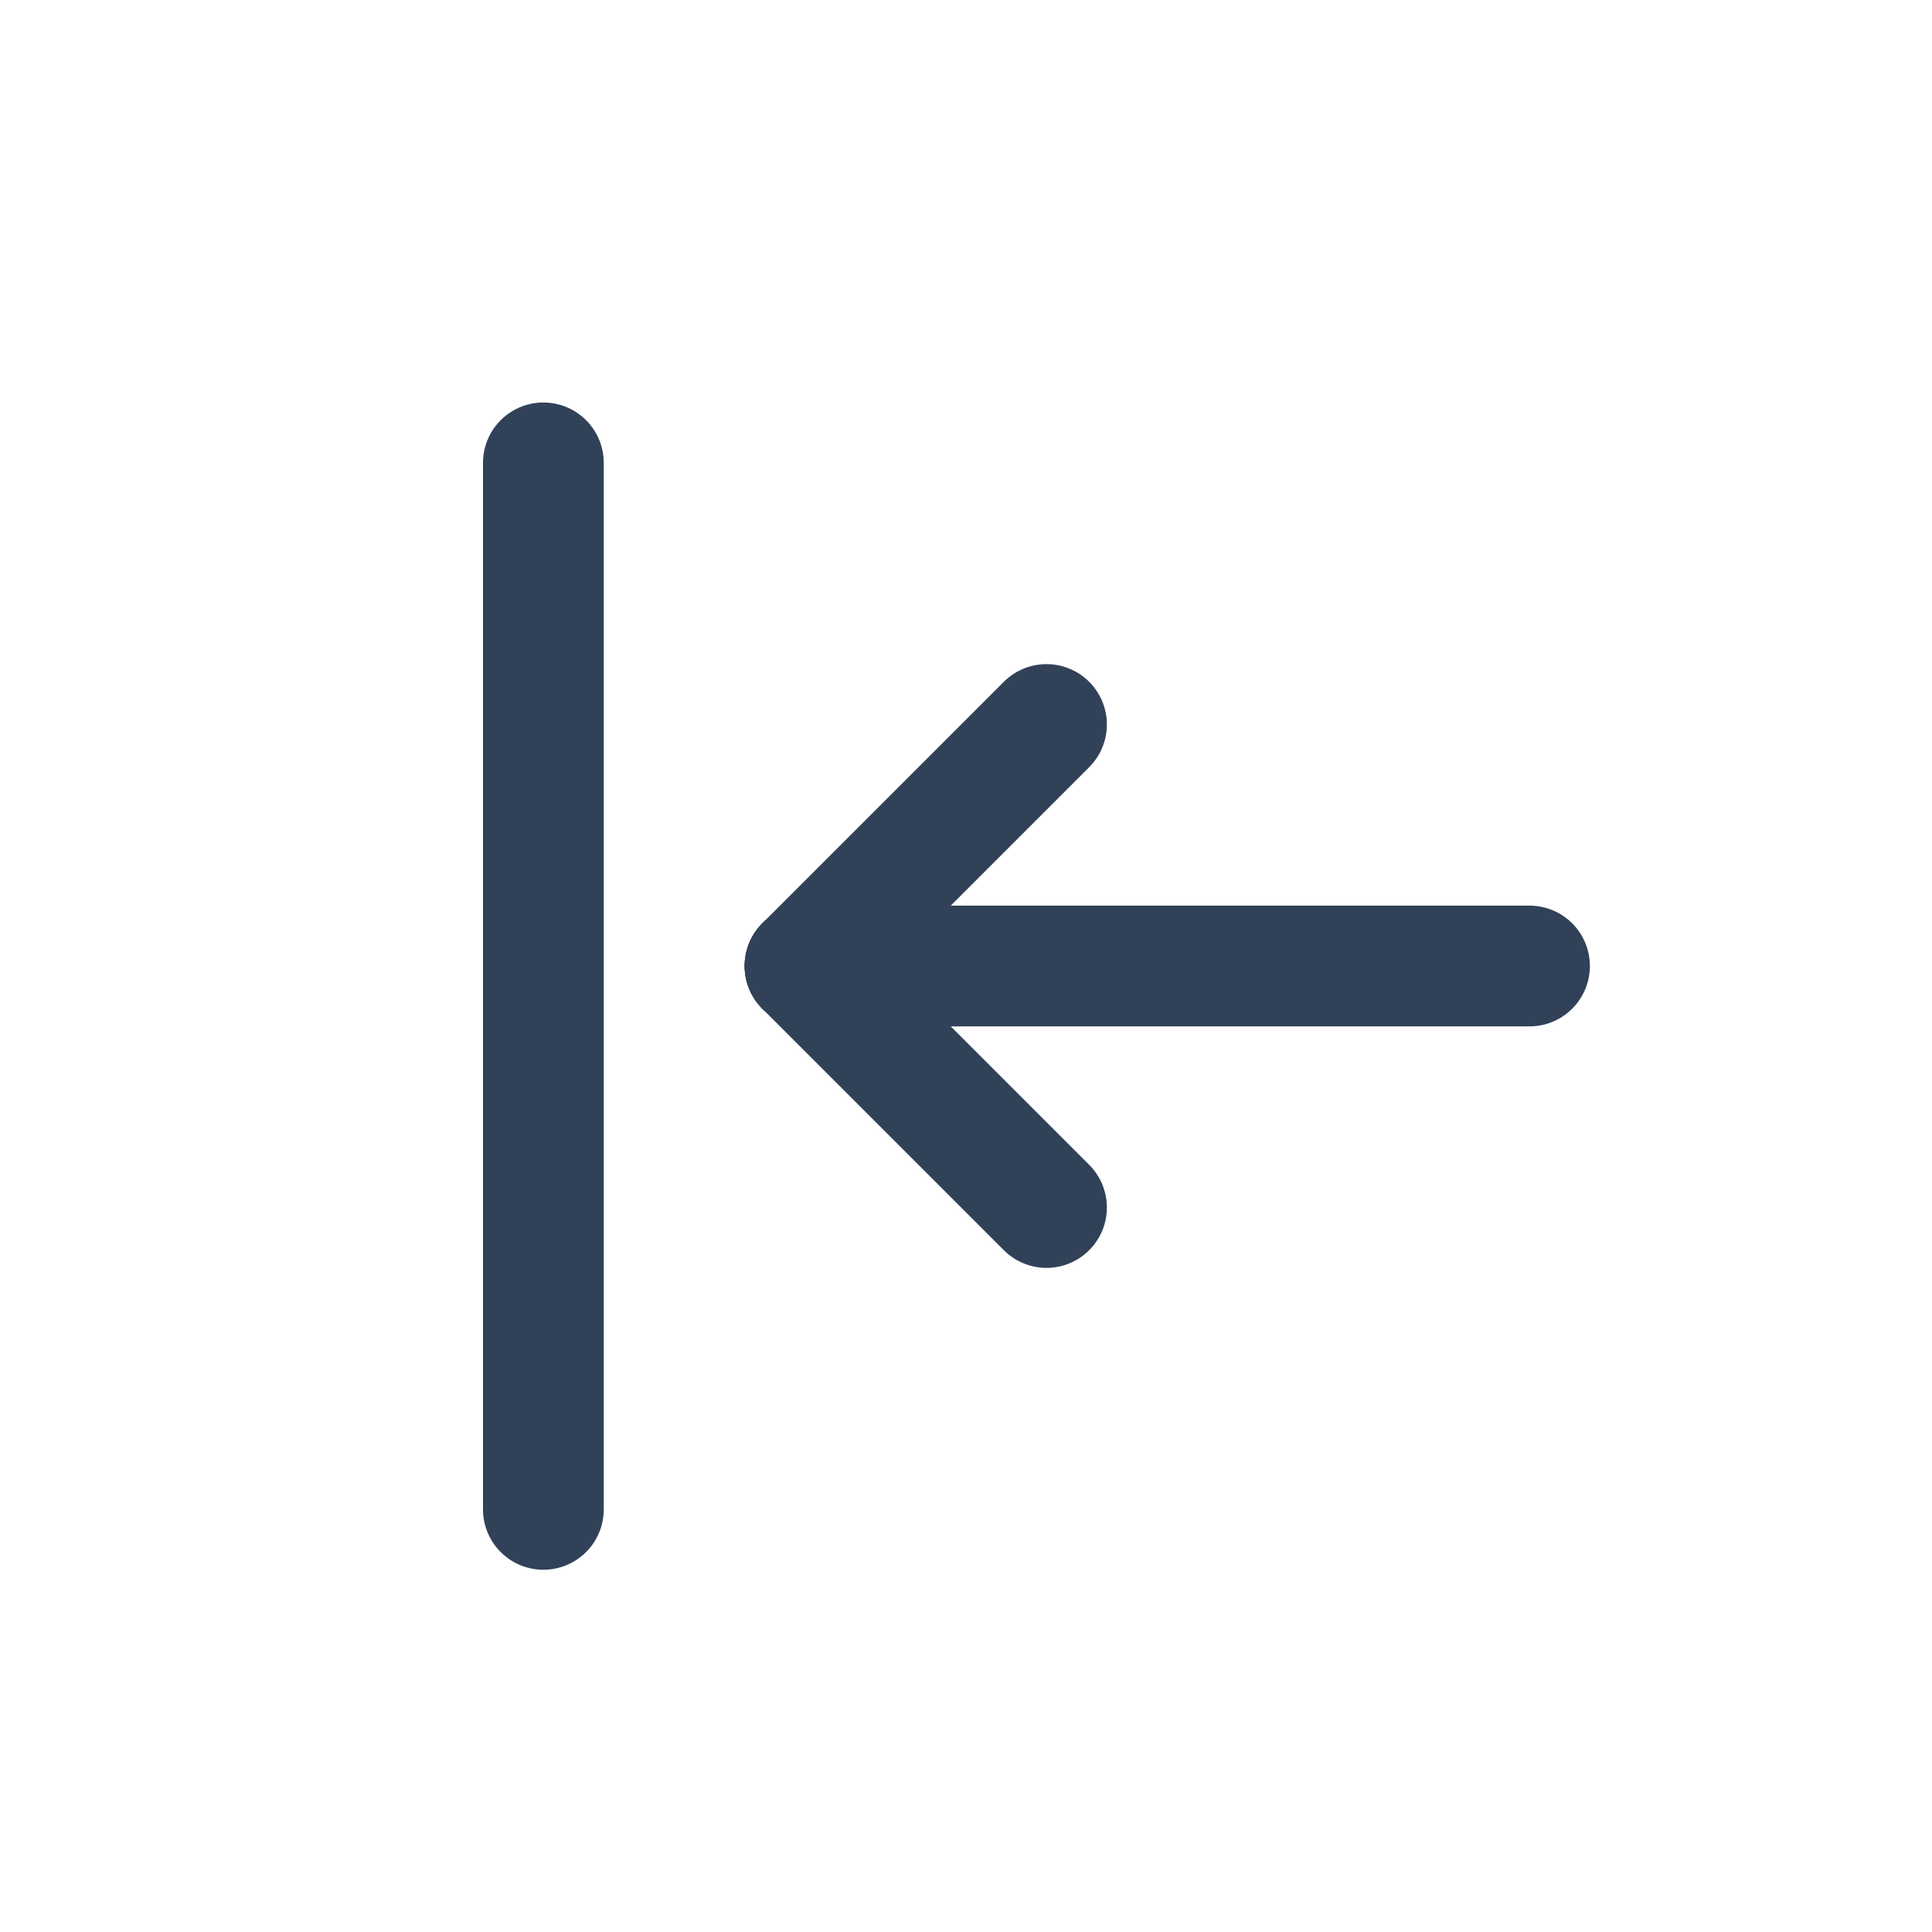
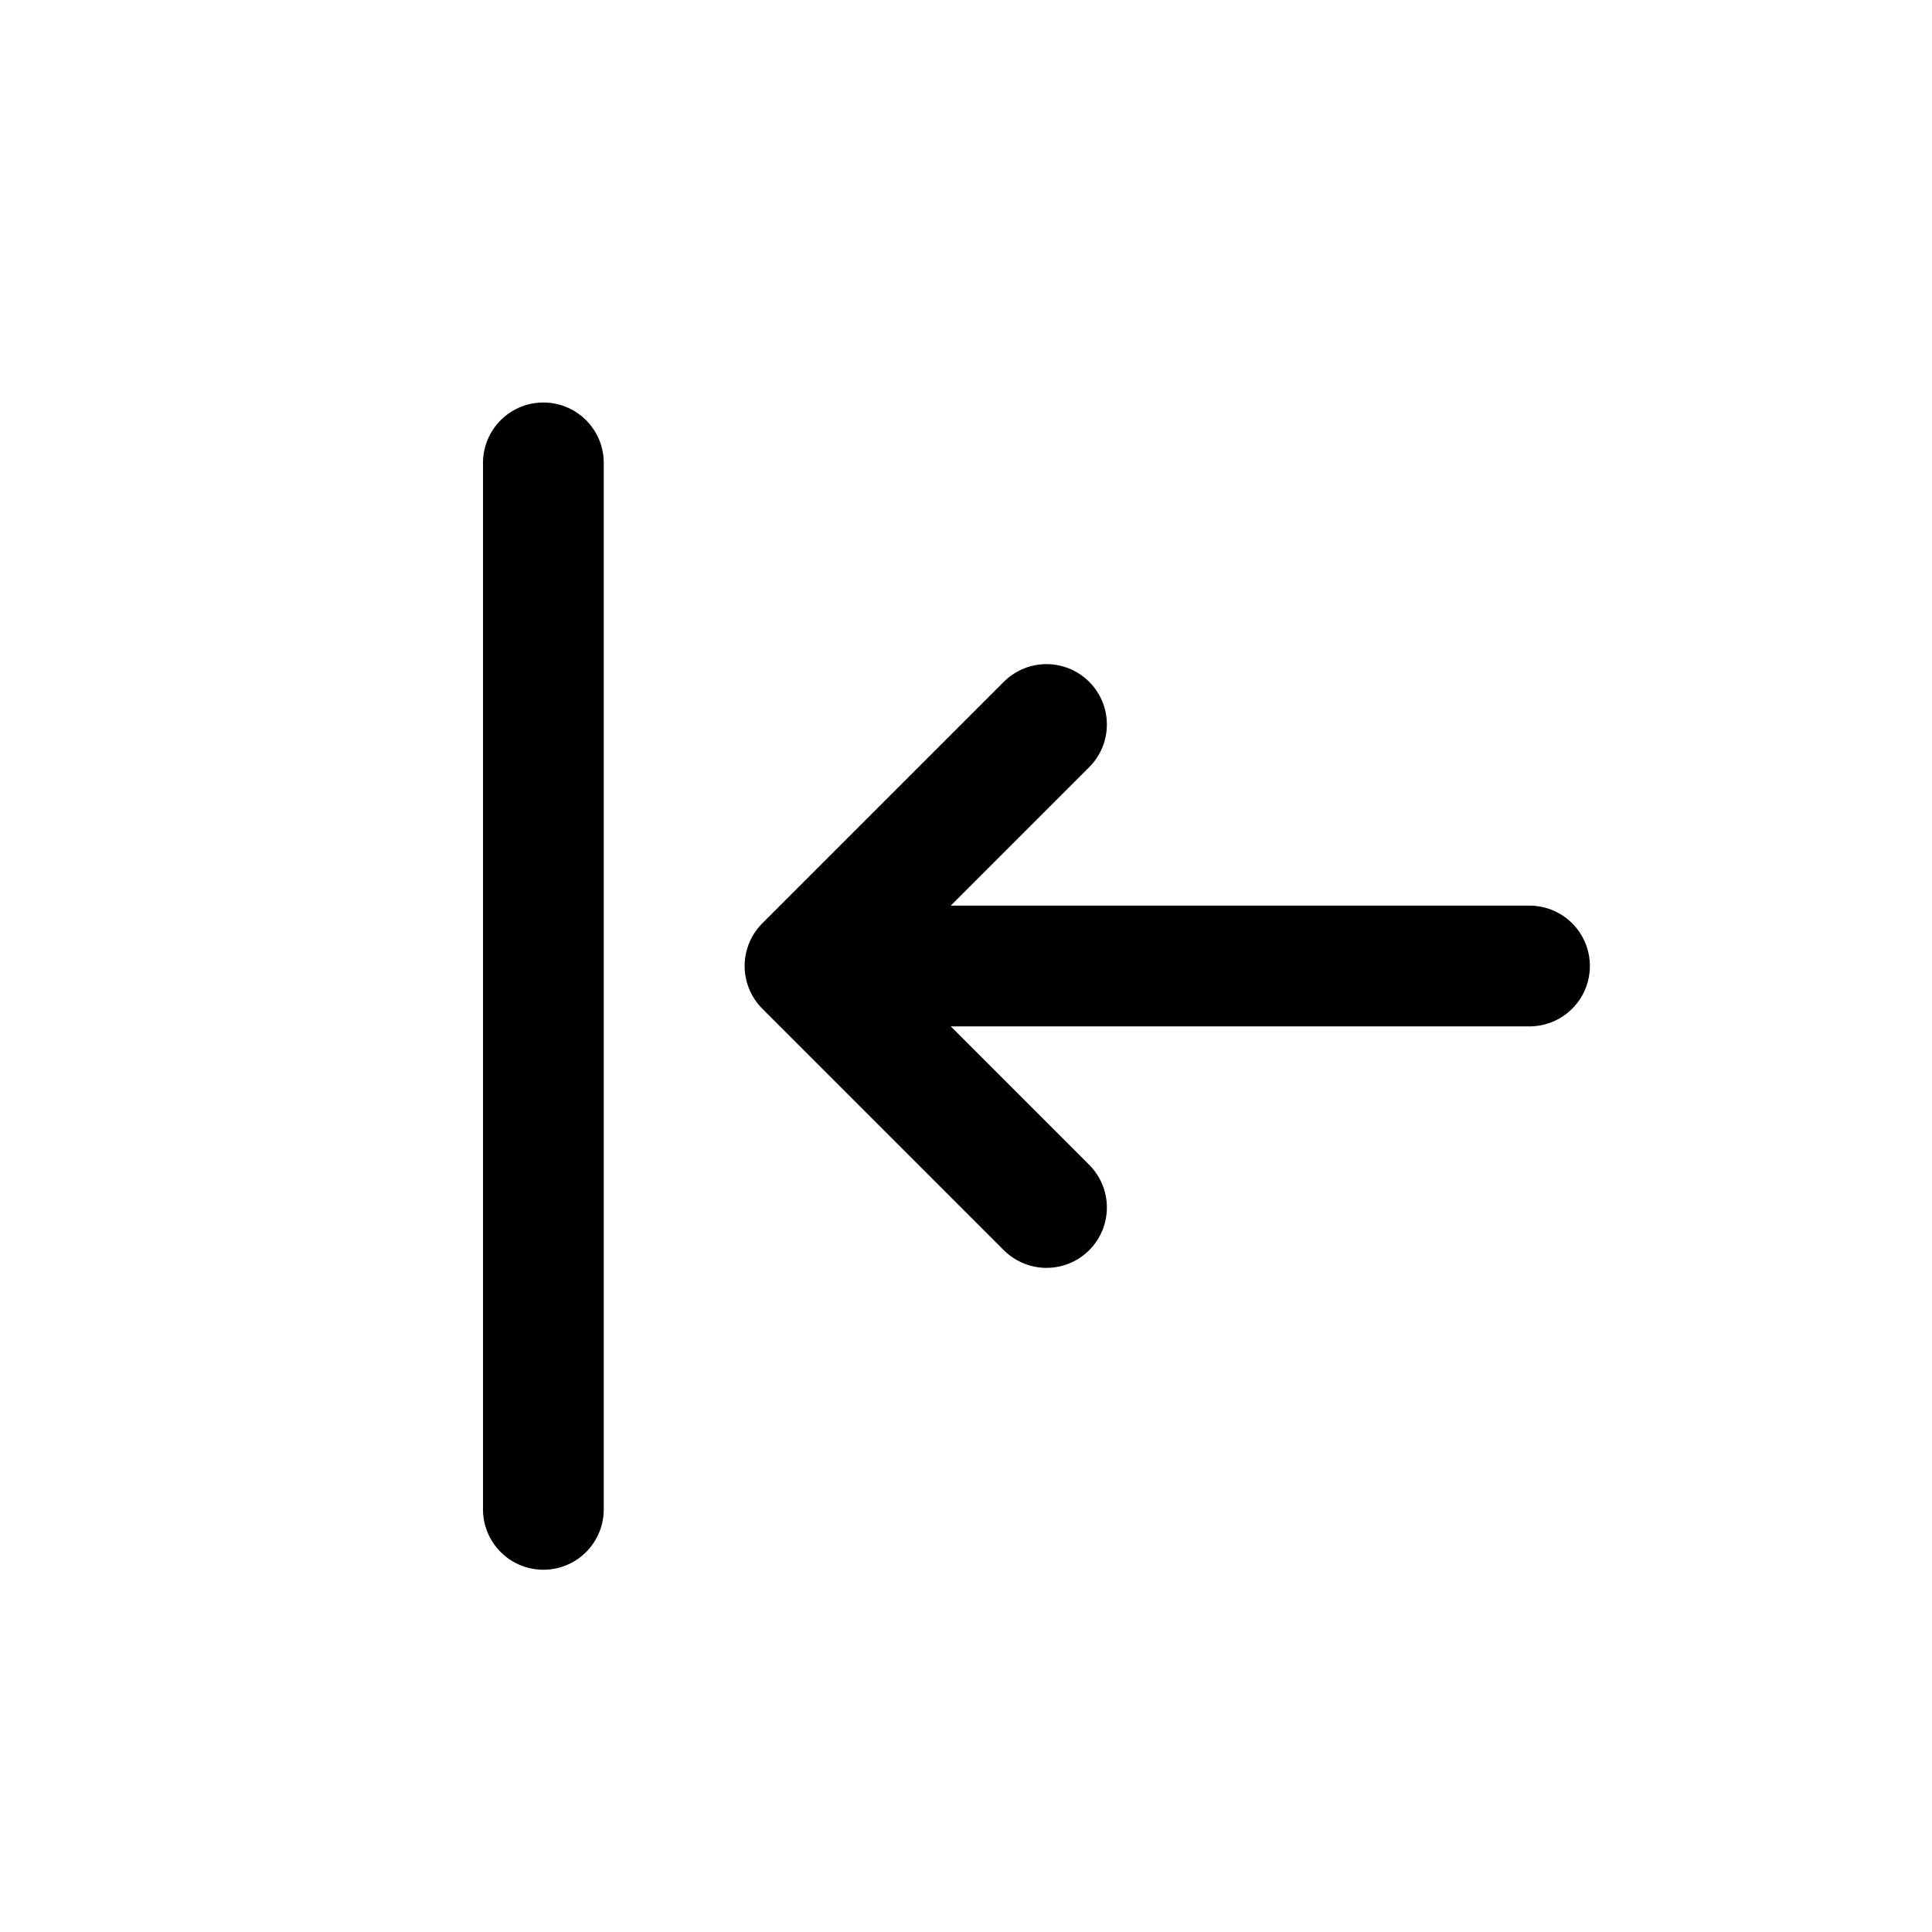
- <svg xmlns="http://www.w3.org/2000/svg" width="24" height="24" viewBox="0 0 24 24" fill="none">
-   <path d="M6.75 5.75V18.75" stroke="#314158" stroke-width="1.5" stroke-linecap="round" />
-   <path d="M19 12H10" stroke="#314158" stroke-width="1.5" stroke-linecap="round" />
-   <path d="M13 9L10 12" stroke="#314158" stroke-width="1.5" stroke-linecap="round" />
-   <path d="M13 15L10 12" stroke="#314158" stroke-width="1.5" stroke-linecap="round" />
+ <svg fill="none" viewBox="0 0 24 24">
+   <path stroke="currentColor" stroke-linecap="round" stroke-width="1.5" d="M6.75 5.75v13M19 12h-9M13 9l-3 3M13 15l-3-3" />
</svg>
